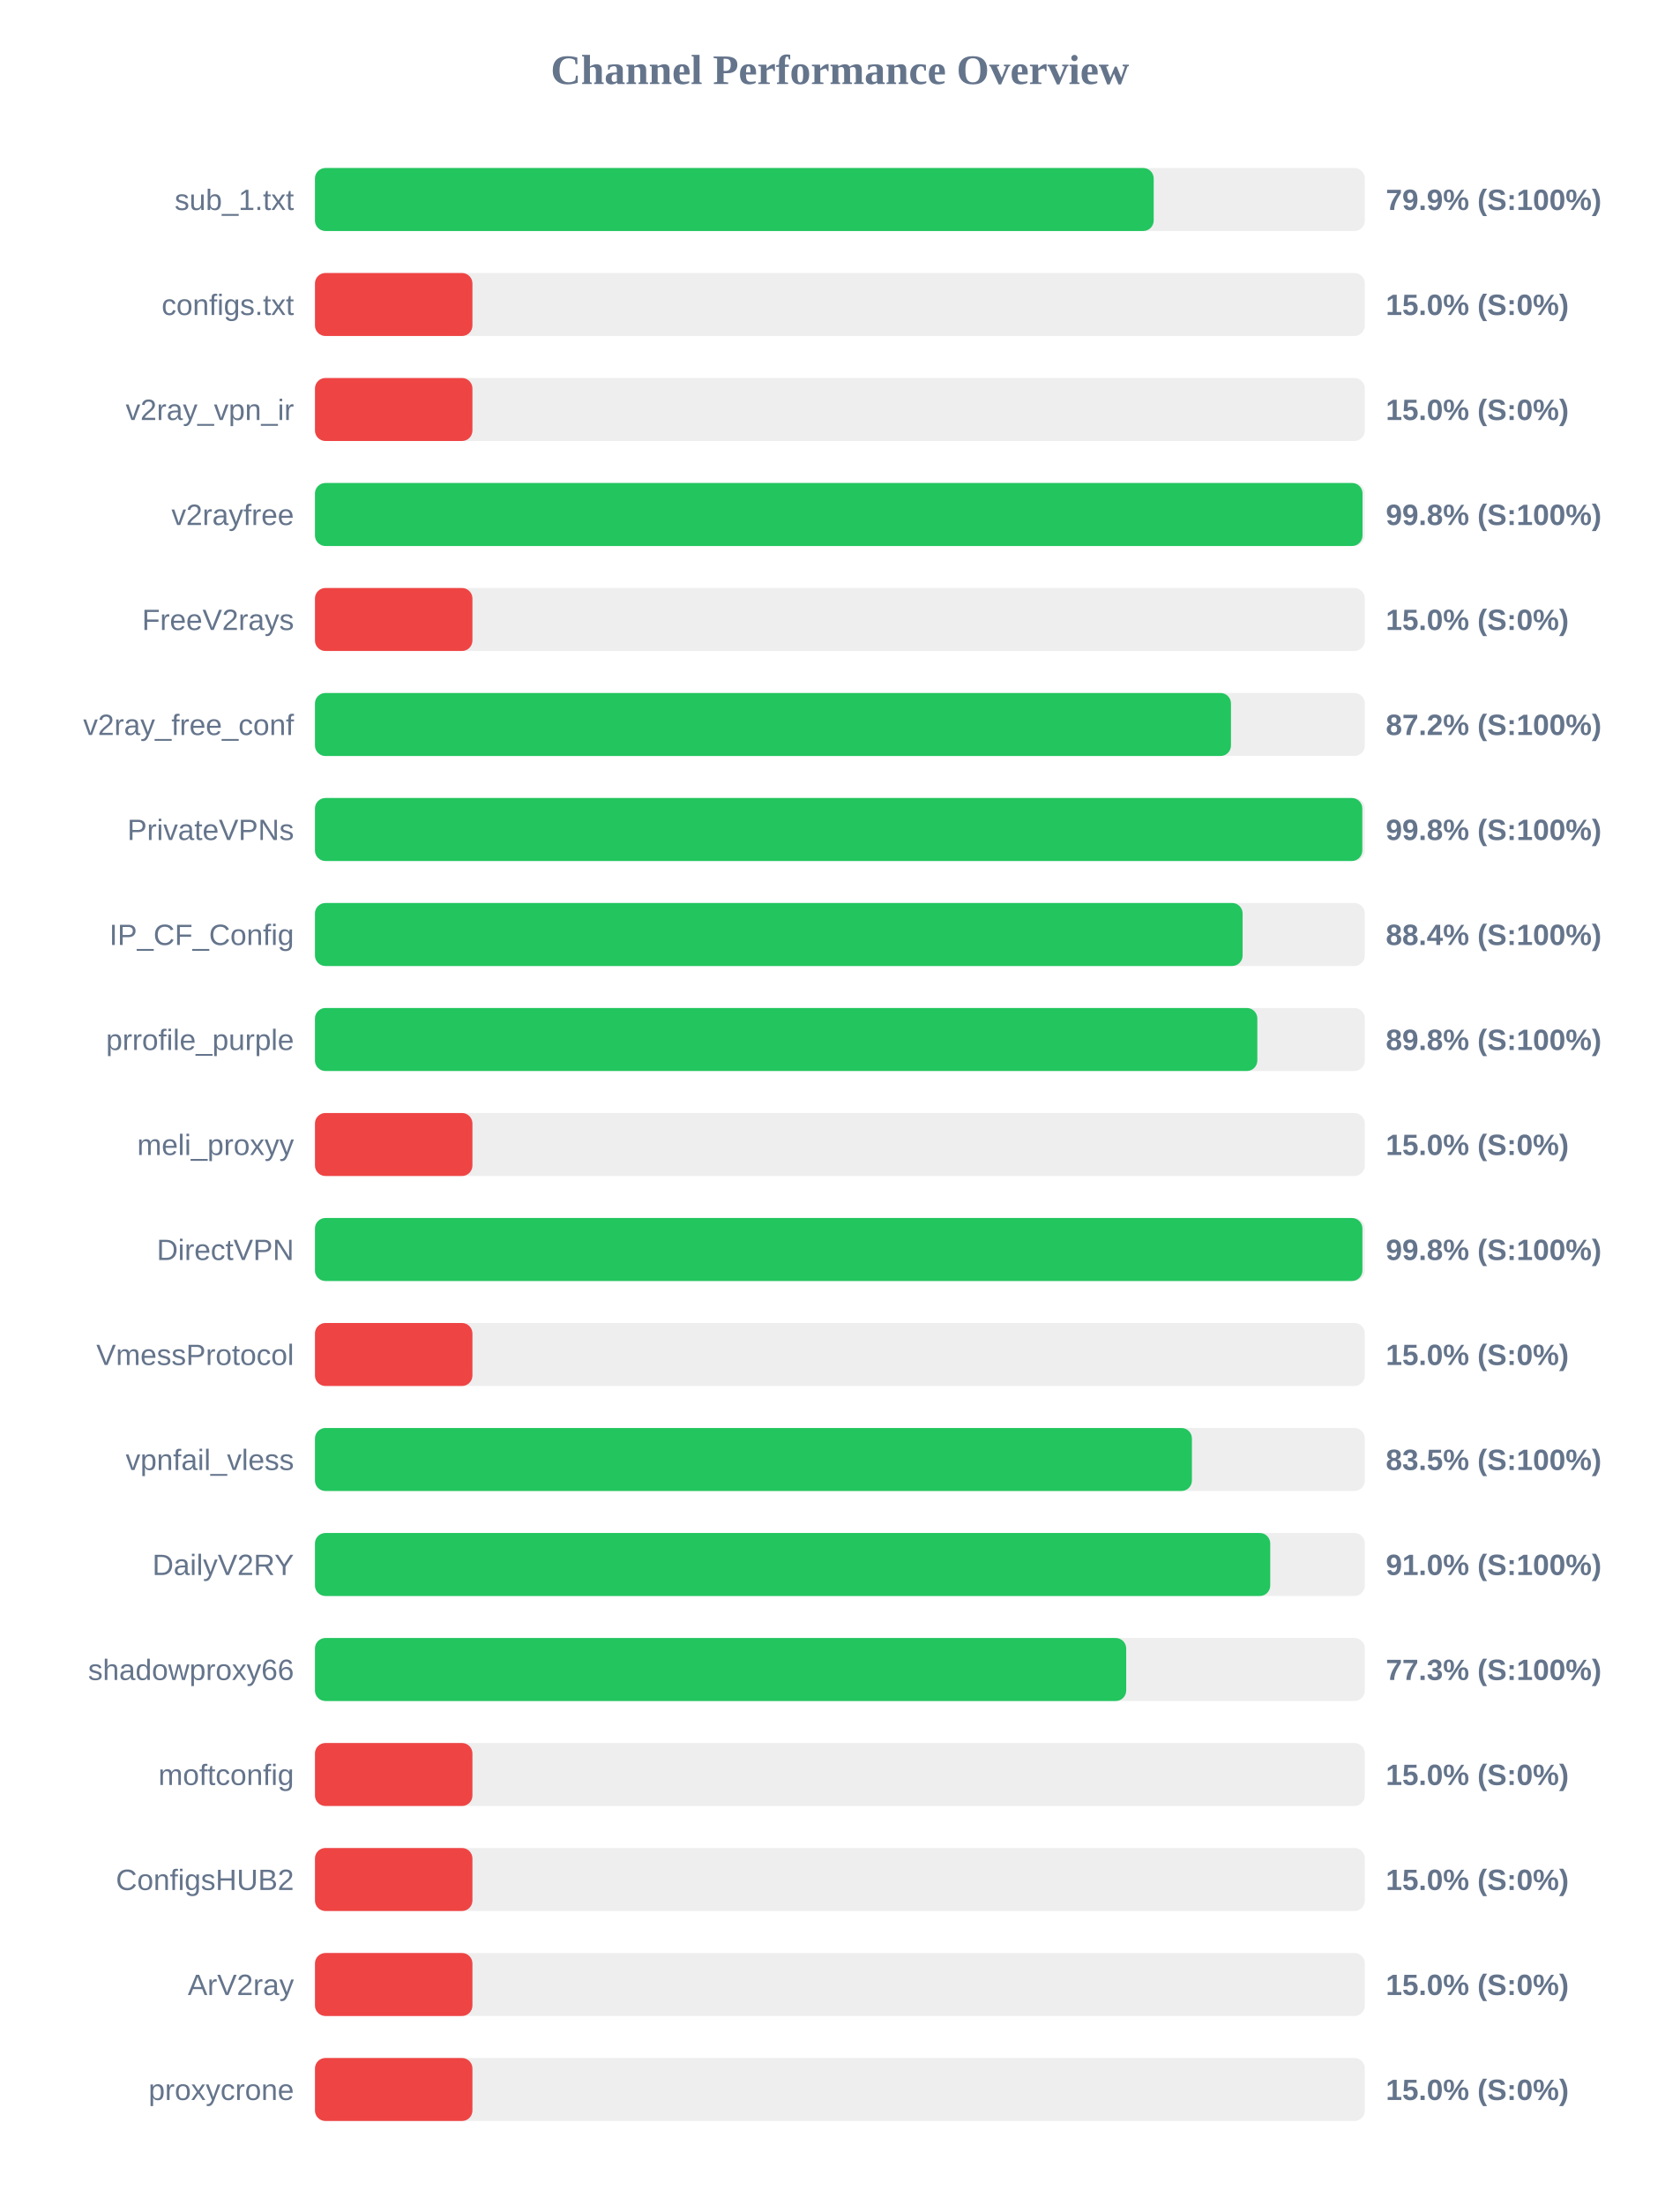
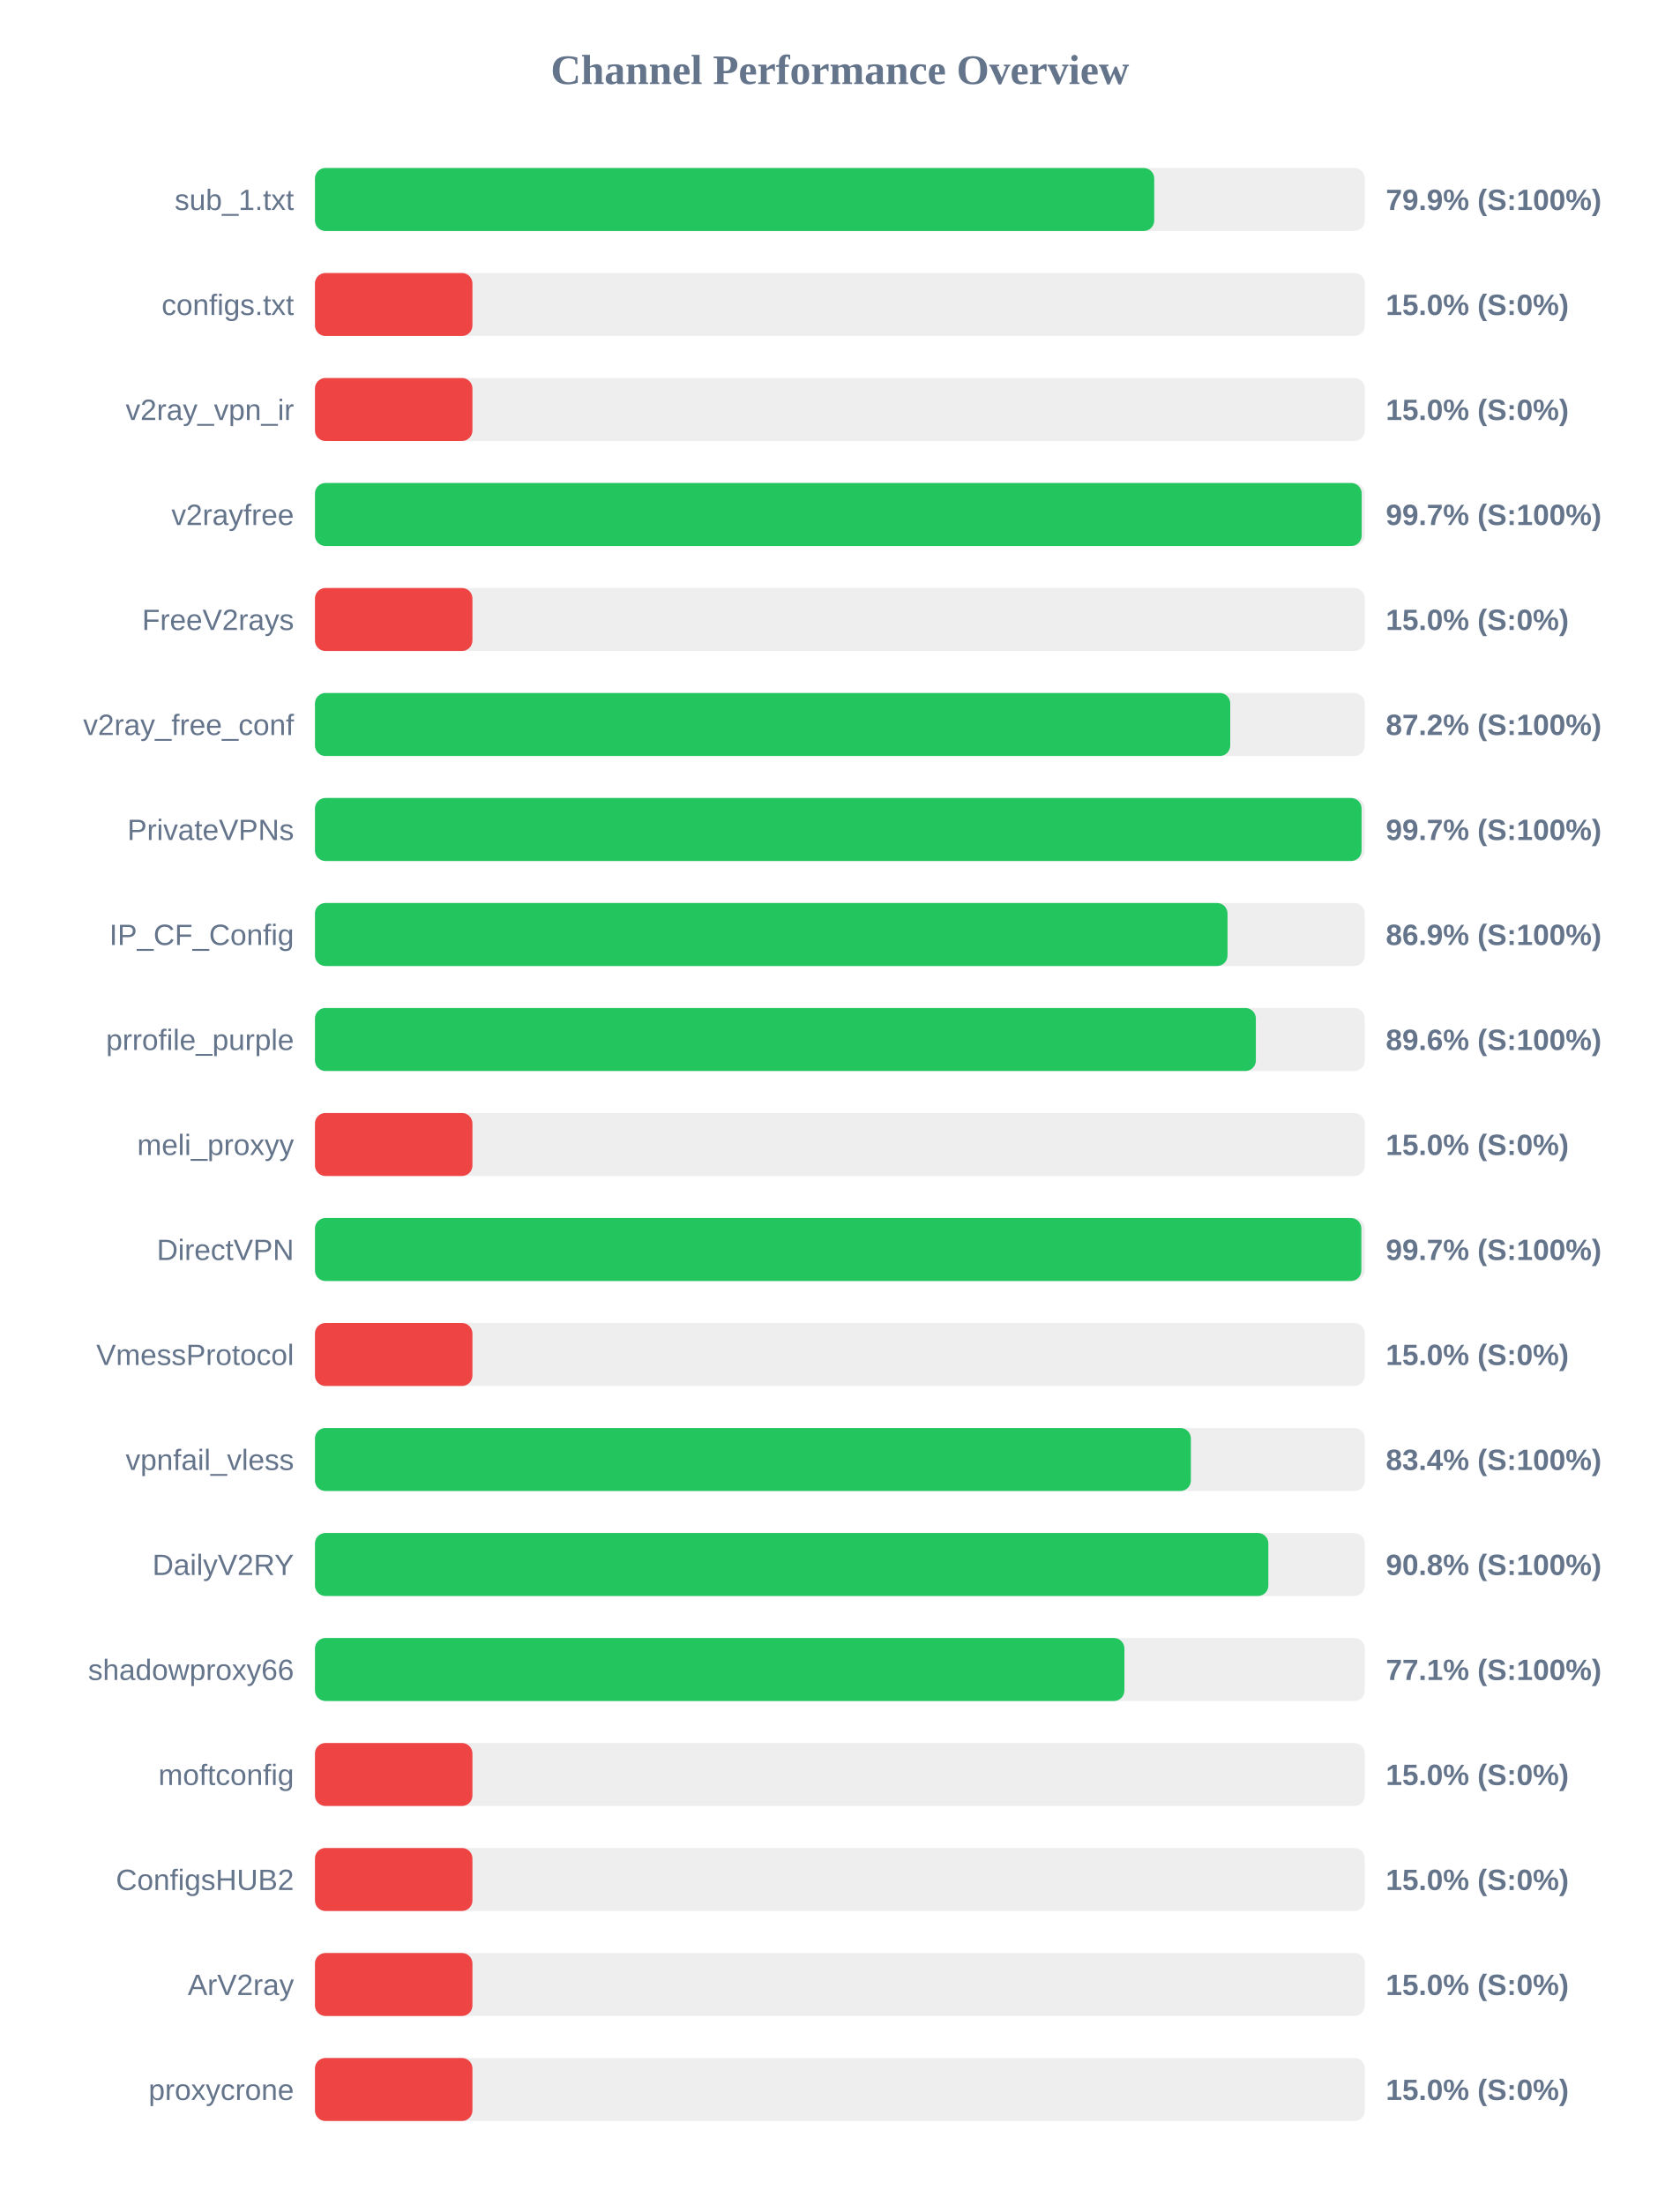
<svg xmlns="http://www.w3.org/2000/svg" width="800" height="1050" version="1.1">
  <style>
        .row { font: 14px Arial; fill: #64748b; }
        .score { font: bold 14px Arial; fill: #64748b; }
    </style>
  <text x="400" y="40" text-anchor="middle" font-size="20px" font-weight="bold" fill="#64748b">Channel Performance Overview</text>
  <rect x="150" y="80" width="500" height="30" fill="#eee" rx="5" />
-   <rect x="150" y="80" width="399.45" height="30" fill="#22c55e" rx="5" />
+   <rect x="150" y="80" width="399.7" height="30" fill="#22c55e" rx="5" />
  <text x="140" y="100" text-anchor="end" class="row">sub_1.txt</text>
  <text x="660" y="100" text-anchor="start" class="score">79.9% (S:100%)</text>
  <rect x="150" y="130" width="500" height="30" fill="#eee" rx="5" />
  <rect x="150" y="130" width="75.0" height="30" fill="#ef4444" rx="5" />
  <text x="140" y="150" text-anchor="end" class="row">configs.txt</text>
  <text x="660" y="150" text-anchor="start" class="score">15.0% (S:0%)</text>
  <rect x="150" y="180" width="500" height="30" fill="#eee" rx="5" />
  <rect x="150" y="180" width="75.0" height="30" fill="#ef4444" rx="5" />
  <text x="140" y="200" text-anchor="end" class="row">v2ray_vpn_ir</text>
  <text x="660" y="200" text-anchor="start" class="score">15.0% (S:0%)</text>
  <rect x="150" y="230" width="500" height="30" fill="#eee" rx="5" />
-   <rect x="150" y="230" width="498.9" height="30" fill="#22c55e" rx="5" />
+   <rect x="150" y="230" width="498.5" height="30" fill="#22c55e" rx="5" />
  <text x="140" y="250" text-anchor="end" class="row">v2rayfree</text>
-   <text x="660" y="250" text-anchor="start" class="score">99.8% (S:100%)</text>
+   <text x="660" y="250" text-anchor="start" class="score">99.7% (S:100%)</text>
  <rect x="150" y="280" width="500" height="30" fill="#eee" rx="5" />
  <rect x="150" y="280" width="75.0" height="30" fill="#ef4444" rx="5" />
  <text x="140" y="300" text-anchor="end" class="row">FreeV2rays</text>
  <text x="660" y="300" text-anchor="start" class="score">15.0% (S:0%)</text>
  <rect x="150" y="330" width="500" height="30" fill="#eee" rx="5" />
-   <rect x="150" y="330" width="436.25" height="30" fill="#22c55e" rx="5" />
+   <rect x="150" y="330" width="435.9" height="30" fill="#22c55e" rx="5" />
  <text x="140" y="350" text-anchor="end" class="row">v2ray_free_conf</text>
  <text x="660" y="350" text-anchor="start" class="score">87.2% (S:100%)</text>
  <rect x="150" y="380" width="500" height="30" fill="#eee" rx="5" />
-   <rect x="150" y="380" width="498.8" height="30" fill="#22c55e" rx="5" />
+   <rect x="150" y="380" width="498.45" height="30" fill="#22c55e" rx="5" />
  <text x="140" y="400" text-anchor="end" class="row">PrivateVPNs</text>
-   <text x="660" y="400" text-anchor="start" class="score">99.8% (S:100%)</text>
+   <text x="660" y="400" text-anchor="start" class="score">99.7% (S:100%)</text>
  <rect x="150" y="430" width="500" height="30" fill="#eee" rx="5" />
-   <rect x="150" y="430" width="441.8" height="30" fill="#22c55e" rx="5" />
+   <rect x="150" y="430" width="434.6" height="30" fill="#22c55e" rx="5" />
  <text x="140" y="450" text-anchor="end" class="row">IP_CF_Config</text>
-   <text x="660" y="450" text-anchor="start" class="score">88.4% (S:100%)</text>
+   <text x="660" y="450" text-anchor="start" class="score">86.9% (S:100%)</text>
  <rect x="150" y="480" width="500" height="30" fill="#eee" rx="5" />
-   <rect x="150" y="480" width="448.8" height="30" fill="#22c55e" rx="5" />
+   <rect x="150" y="480" width="448.1" height="30" fill="#22c55e" rx="5" />
  <text x="140" y="500" text-anchor="end" class="row">prrofile_purple</text>
-   <text x="660" y="500" text-anchor="start" class="score">89.8% (S:100%)</text>
+   <text x="660" y="500" text-anchor="start" class="score">89.6% (S:100%)</text>
  <rect x="150" y="530" width="500" height="30" fill="#eee" rx="5" />
  <rect x="150" y="530" width="75.0" height="30" fill="#ef4444" rx="5" />
  <text x="140" y="550" text-anchor="end" class="row">meli_proxyy</text>
  <text x="660" y="550" text-anchor="start" class="score">15.0% (S:0%)</text>
  <rect x="150" y="580" width="500" height="30" fill="#eee" rx="5" />
-   <rect x="150" y="580" width="498.85" height="30" fill="#22c55e" rx="5" />
+   <rect x="150" y="580" width="498.35" height="30" fill="#22c55e" rx="5" />
  <text x="140" y="600" text-anchor="end" class="row">DirectVPN</text>
-   <text x="660" y="600" text-anchor="start" class="score">99.8% (S:100%)</text>
+   <text x="660" y="600" text-anchor="start" class="score">99.7% (S:100%)</text>
  <rect x="150" y="630" width="500" height="30" fill="#eee" rx="5" />
  <rect x="150" y="630" width="75.0" height="30" fill="#ef4444" rx="5" />
  <text x="140" y="650" text-anchor="end" class="row">VmessProtocol</text>
  <text x="660" y="650" text-anchor="start" class="score">15.0% (S:0%)</text>
  <rect x="150" y="680" width="500" height="30" fill="#eee" rx="5" />
-   <rect x="150" y="680" width="417.65" height="30" fill="#22c55e" rx="5" />
+   <rect x="150" y="680" width="417.15" height="30" fill="#22c55e" rx="5" />
  <text x="140" y="700" text-anchor="end" class="row">vpnfail_vless</text>
-   <text x="660" y="700" text-anchor="start" class="score">83.5% (S:100%)</text>
+   <text x="660" y="700" text-anchor="start" class="score">83.4% (S:100%)</text>
  <rect x="150" y="730" width="500" height="30" fill="#eee" rx="5" />
-   <rect x="150" y="730" width="454.95" height="30" fill="#22c55e" rx="5" />
+   <rect x="150" y="730" width="454.05" height="30" fill="#22c55e" rx="5" />
  <text x="140" y="750" text-anchor="end" class="row">DailyV2RY</text>
-   <text x="660" y="750" text-anchor="start" class="score">91.0% (S:100%)</text>
+   <text x="660" y="750" text-anchor="start" class="score">90.8% (S:100%)</text>
  <rect x="150" y="780" width="500" height="30" fill="#eee" rx="5" />
-   <rect x="150" y="780" width="386.35" height="30" fill="#22c55e" rx="5" />
+   <rect x="150" y="780" width="385.5" height="30" fill="#22c55e" rx="5" />
  <text x="140" y="800" text-anchor="end" class="row">shadowproxy66</text>
-   <text x="660" y="800" text-anchor="start" class="score">77.3% (S:100%)</text>
+   <text x="660" y="800" text-anchor="start" class="score">77.1% (S:100%)</text>
  <rect x="150" y="830" width="500" height="30" fill="#eee" rx="5" />
  <rect x="150" y="830" width="75.0" height="30" fill="#ef4444" rx="5" />
  <text x="140" y="850" text-anchor="end" class="row">moftconfig</text>
  <text x="660" y="850" text-anchor="start" class="score">15.0% (S:0%)</text>
  <rect x="150" y="880" width="500" height="30" fill="#eee" rx="5" />
  <rect x="150" y="880" width="75.0" height="30" fill="#ef4444" rx="5" />
  <text x="140" y="900" text-anchor="end" class="row">ConfigsHUB2</text>
  <text x="660" y="900" text-anchor="start" class="score">15.0% (S:0%)</text>
  <rect x="150" y="930" width="500" height="30" fill="#eee" rx="5" />
  <rect x="150" y="930" width="75.0" height="30" fill="#ef4444" rx="5" />
  <text x="140" y="950" text-anchor="end" class="row">ArV2ray</text>
  <text x="660" y="950" text-anchor="start" class="score">15.0% (S:0%)</text>
  <rect x="150" y="980" width="500" height="30" fill="#eee" rx="5" />
  <rect x="150" y="980" width="75.0" height="30" fill="#ef4444" rx="5" />
  <text x="140" y="1000" text-anchor="end" class="row">proxycrone</text>
  <text x="660" y="1000" text-anchor="start" class="score">15.0% (S:0%)</text>
</svg>
